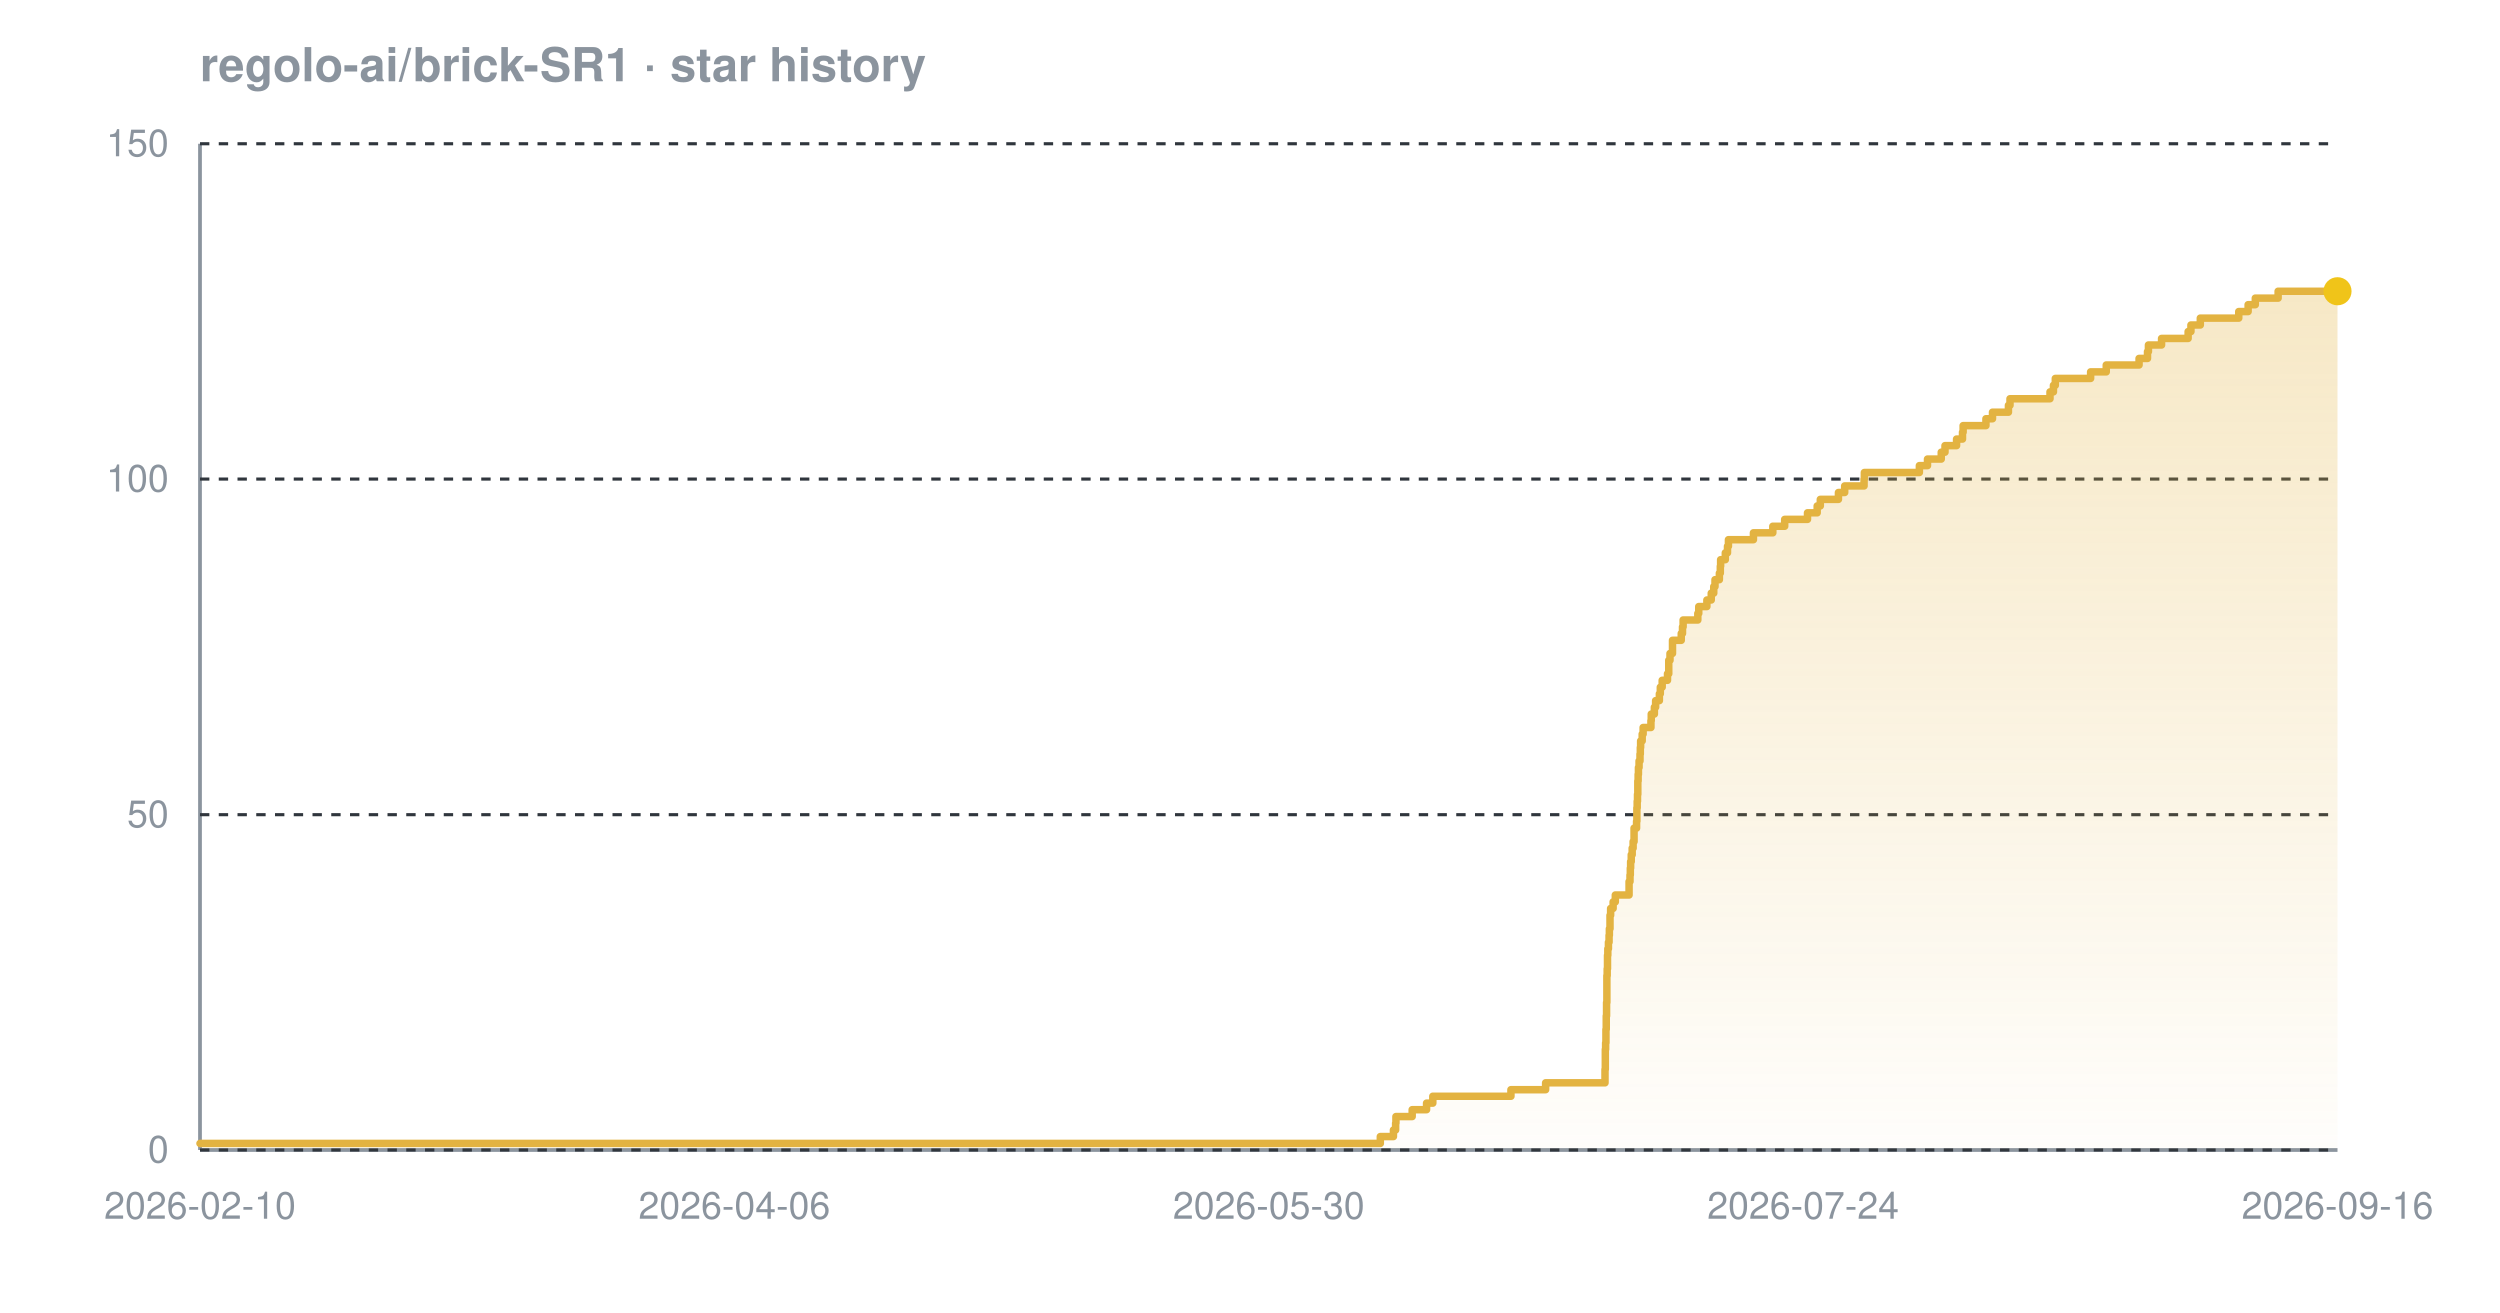
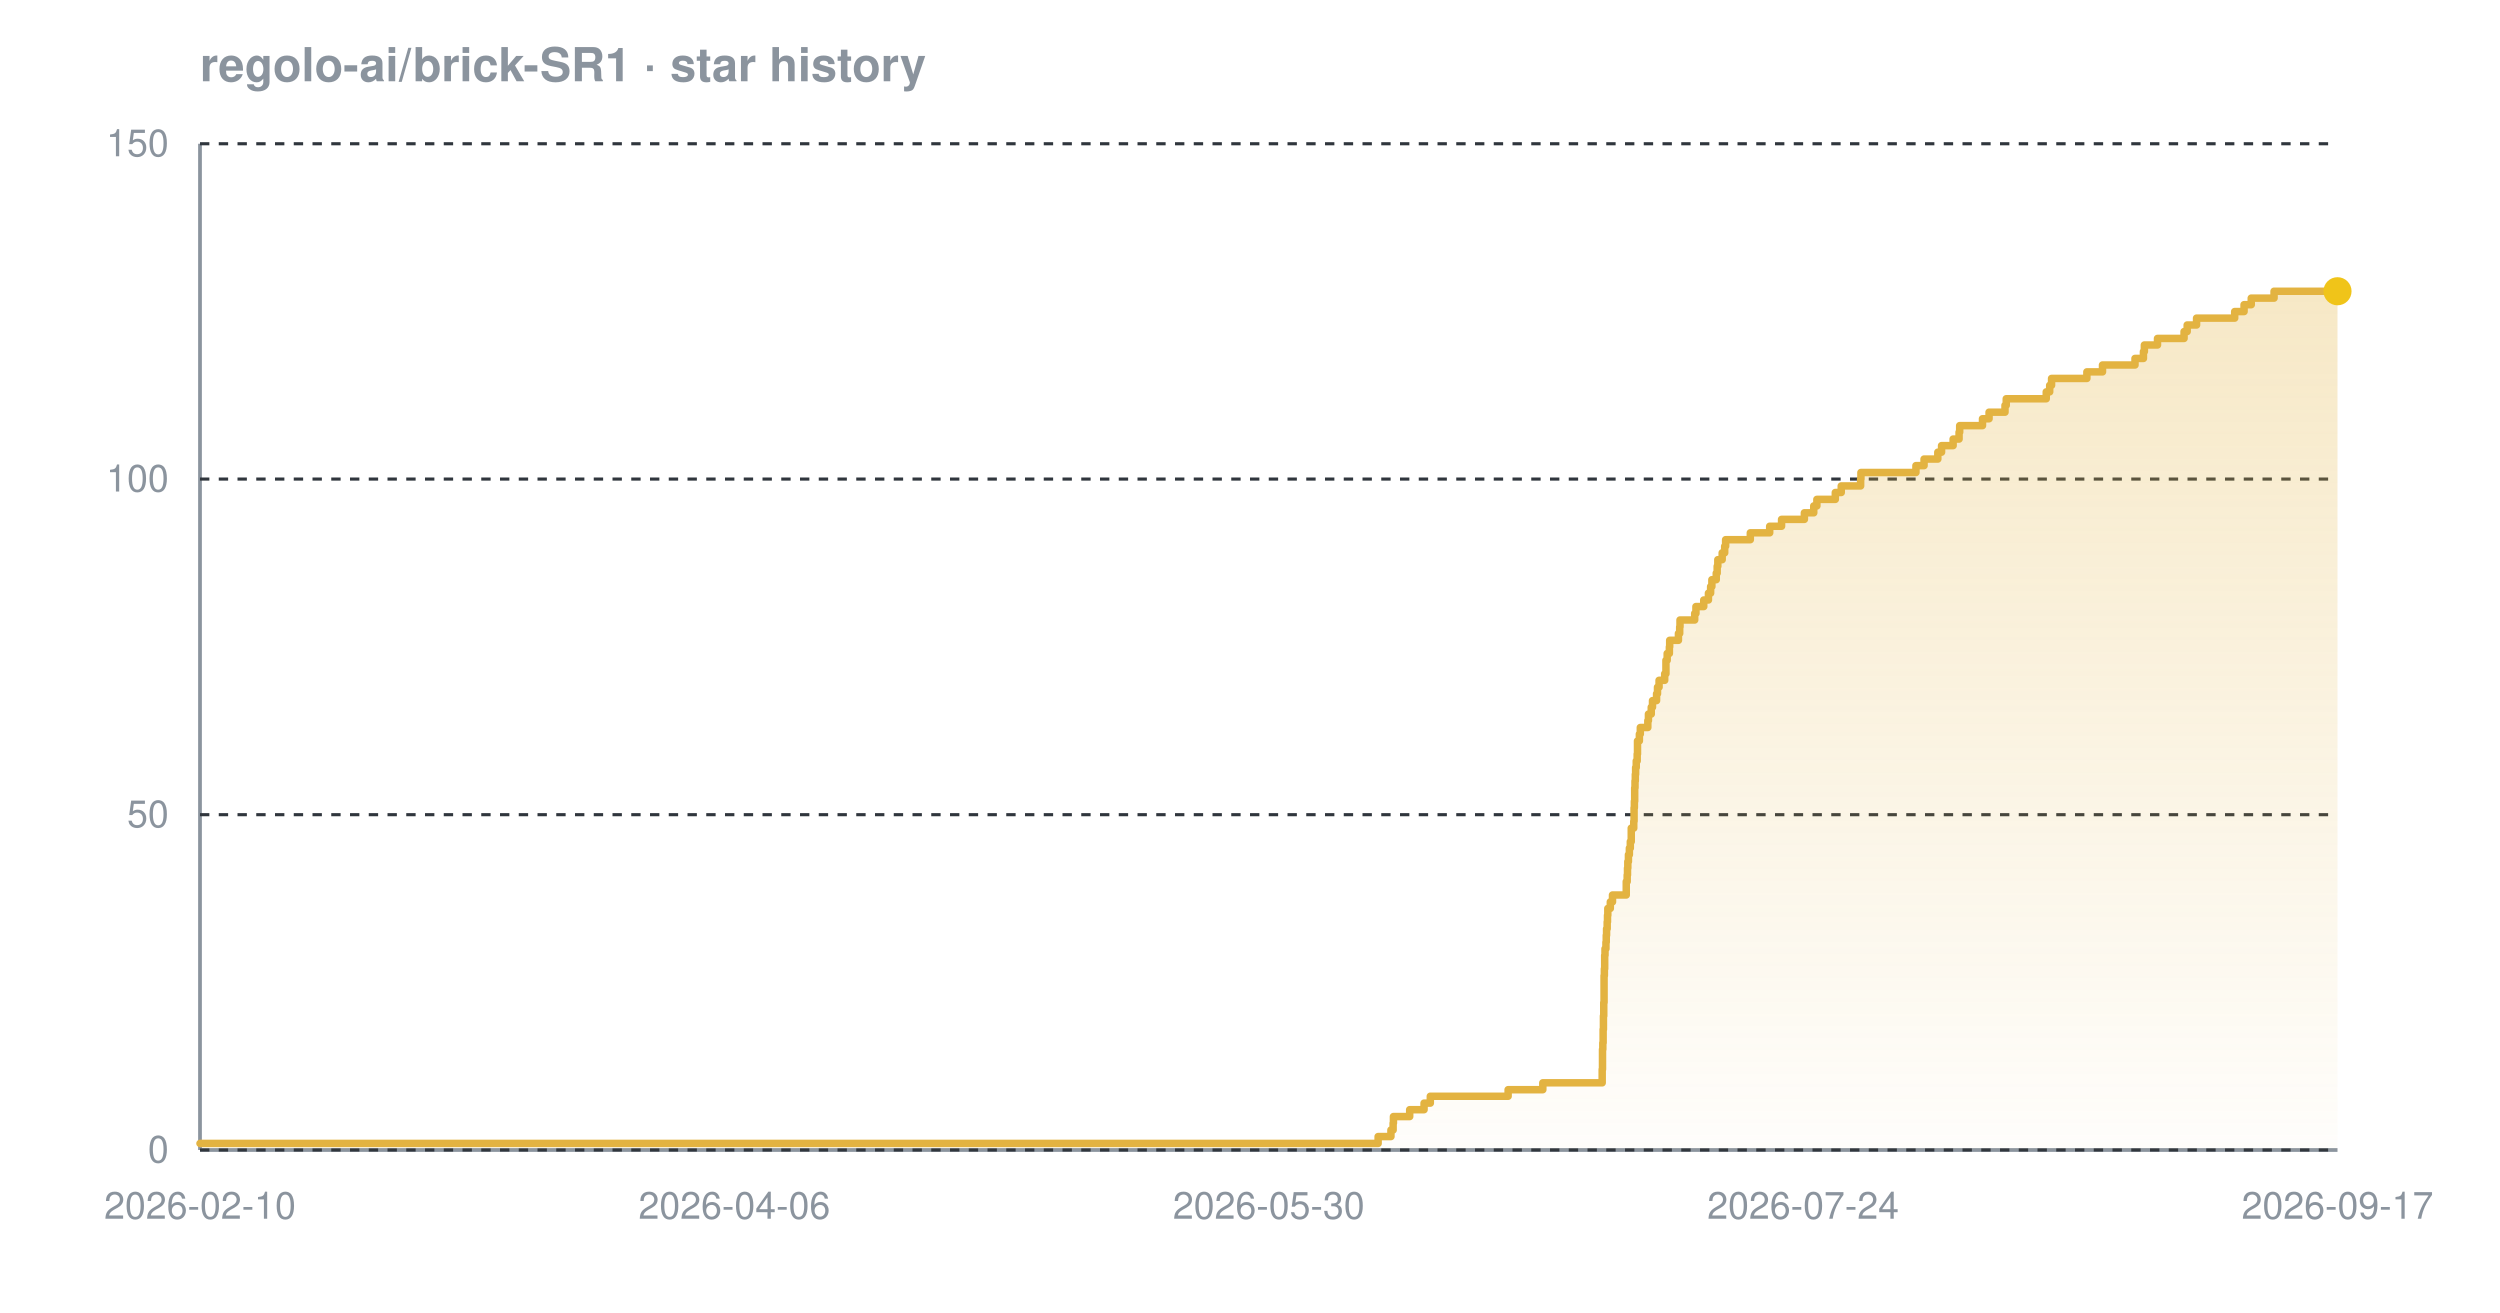
<svg xmlns="http://www.w3.org/2000/svg" width="800" height="420" viewBox="0 0 800 420" font-family="-apple-system,BlinkMacSystemFont,'Segoe UI',Helvetica,Arial,sans-serif" role="img" aria-label="Star history chart for regolo-ai/brick-SR1">
  <defs>
    <linearGradient id="grad-dark" x1="0" y1="0" x2="0" y2="1">
      <stop offset="0%" stop-color="#e3b341" stop-opacity="0.30" />
      <stop offset="100%" stop-color="#e3b341" stop-opacity="0.02" />
    </linearGradient>
  </defs>
  <text x="64" y="26" font-size="15" font-weight="600" fill="#8b949e">regolo-ai/brick-SR1 · star history</text>
  <line x1="64" y1="368" x2="748" y2="368" stroke="#8b949e" stroke-width="1.2" />
  <line x1="64" y1="46" x2="64" y2="368" stroke="#8b949e" stroke-width="1.2" />
  <line x1="64" y1="368.0" x2="748" y2="368.0" stroke="#30363d" stroke-width="1" stroke-dasharray="3 3" />
  <line x1="64" y1="260.7" x2="748" y2="260.7" stroke="#30363d" stroke-width="1" stroke-dasharray="3 3" />
  <line x1="64" y1="153.3" x2="748" y2="153.3" stroke="#30363d" stroke-width="1" stroke-dasharray="3 3" />
  <line x1="64" y1="46.0" x2="748" y2="46.0" stroke="#30363d" stroke-width="1" stroke-dasharray="3 3" />
-   <path d="M 64.0 365.9 L 441.7 365.9 L 441.7 363.7 L 445.9 363.7 L 445.9 361.6 L 446.6 361.6 L 446.6 359.4 L 446.7 359.4 L 446.7 357.3 L 451.9 357.3 L 451.9 355.1 L 456.5 355.1 L 456.5 353.0 L 458.5 353.0 L 458.5 350.8 L 483.5 350.8 L 483.5 348.7 L 494.6 348.7 L 494.6 346.5 L 513.6 346.5 L 513.6 344.4 L 513.6 344.4 L 513.6 342.2 L 513.7 342.2 L 513.7 340.1 L 513.7 340.1 L 513.7 337.9 L 513.7 337.9 L 513.7 335.8 L 513.8 335.8 L 513.8 333.7 L 513.9 333.7 L 513.9 331.5 L 513.9 331.5 L 513.9 329.4 L 514.0 329.4 L 514.0 327.2 L 514.0 327.2 L 514.0 325.1 L 514.1 325.1 L 514.1 322.9 L 514.1 322.9 L 514.1 320.8 L 514.2 320.8 L 514.2 318.6 L 514.2 318.6 L 514.2 316.5 L 514.2 316.5 L 514.2 314.3 L 514.2 314.3 L 514.2 312.2 L 514.3 312.2 L 514.3 310.0 L 514.4 310.0 L 514.4 307.9 L 514.4 307.9 L 514.4 305.7 L 514.5 305.7 L 514.5 303.6 L 514.7 303.6 L 514.7 301.5 L 514.9 301.5 L 514.9 299.3 L 515.0 299.3 L 515.0 297.2 L 515.2 297.2 L 515.2 295.0 L 515.2 295.0 L 515.2 292.9 L 515.4 292.9 L 515.4 290.7 L 516.2 290.7 L 516.2 288.6 L 516.9 288.6 L 516.9 286.4 L 521.3 286.4 L 521.3 284.3 L 521.3 284.3 L 521.3 282.1 L 521.6 282.1 L 521.6 280.0 L 521.7 280.0 L 521.7 277.8 L 521.8 277.8 L 521.8 275.7 L 522.0 275.7 L 522.0 273.5 L 522.3 273.5 L 522.3 271.4 L 522.6 271.4 L 522.6 269.3 L 522.9 269.3 L 522.9 267.1 L 522.9 267.1 L 522.9 265.0 L 523.7 265.0 L 523.7 262.8 L 523.8 262.8 L 523.8 260.7 L 523.8 260.7 L 523.8 258.5 L 523.9 258.5 L 523.9 256.4 L 524.0 256.4 L 524.0 254.2 L 524.1 254.2 L 524.1 252.1 L 524.1 252.1 L 524.1 249.9 L 524.2 249.9 L 524.2 247.8 L 524.3 247.8 L 524.3 245.6 L 524.5 245.6 L 524.5 243.5 L 524.8 243.5 L 524.8 241.3 L 524.9 241.3 L 524.9 239.2 L 525.0 239.2 L 525.0 237.1 L 525.5 237.1 L 525.5 234.9 L 525.8 234.9 L 525.8 232.8 L 528.3 232.8 L 528.3 230.6 L 528.4 230.6 L 528.4 228.5 L 529.4 228.5 L 529.4 226.3 L 529.8 226.3 L 529.8 224.2 L 531.0 224.2 L 531.0 222.0 L 531.3 222.0 L 531.3 219.9 L 531.9 219.9 L 531.9 217.7 L 533.6 217.7 L 533.6 215.6 L 534.0 215.6 L 534.0 213.4 L 534.0 213.4 L 534.0 211.3 L 534.4 211.3 L 534.4 209.1 L 535.2 209.1 L 535.2 207.0 L 535.2 207.0 L 535.2 204.9 L 538.0 204.9 L 538.0 202.7 L 538.4 202.7 L 538.4 200.6 L 538.6 200.6 L 538.6 198.4 L 543.3 198.4 L 543.3 196.3 L 543.6 196.3 L 543.6 194.1 L 546.2 194.1 L 546.2 192.0 L 547.6 192.0 L 547.6 189.8 L 548.4 189.8 L 548.4 187.7 L 548.8 187.7 L 548.8 185.5 L 550.2 185.5 L 550.2 183.4 L 550.5 183.4 L 550.5 181.2 L 550.6 181.2 L 550.6 179.1 L 552.1 179.1 L 552.1 176.9 L 552.8 176.9 L 552.8 174.8 L 553.1 174.8 L 553.1 172.7 L 561.1 172.7 L 561.1 170.5 L 567.3 170.5 L 567.3 168.4 L 571.1 168.4 L 571.1 166.2 L 578.4 166.2 L 578.4 164.1 L 581.5 164.1 L 581.5 161.9 L 582.5 161.9 L 582.5 159.8 L 588.3 159.8 L 588.3 157.6 L 590.3 157.6 L 590.3 155.5 L 596.5 155.5 L 596.5 153.3 L 596.6 153.3 L 596.6 151.2 L 614.2 151.2 L 614.2 149.0 L 616.8 149.0 L 616.8 146.9 L 621.2 146.9 L 621.2 144.7 L 622.4 144.7 L 622.4 142.6 L 626.1 142.6 L 626.1 140.5 L 628.0 140.5 L 628.0 138.3 L 628.2 138.3 L 628.2 136.2 L 635.5 136.2 L 635.5 134.0 L 637.6 134.0 L 637.6 131.9 L 642.7 131.9 L 642.7 129.7 L 643.2 129.7 L 643.2 127.6 L 656.0 127.6 L 656.0 125.4 L 657.1 125.4 L 657.1 123.3 L 657.7 123.3 L 657.7 121.1 L 669.0 121.1 L 669.0 119.0 L 674.0 119.0 L 674.0 116.8 L 684.5 116.8 L 684.5 114.7 L 687.2 114.7 L 687.2 112.5 L 687.5 112.5 L 687.5 110.4 L 691.7 110.4 L 691.7 108.3 L 700.2 108.3 L 700.2 106.1 L 701.1 106.1 L 701.1 104.0 L 704.1 104.0 L 704.1 101.8 L 716.4 101.8 L 716.4 99.7 L 719.4 99.7 L 719.4 97.5 L 721.7 97.5 L 721.7 95.4 L 729.0 95.4 L 729.0 93.2 L 748.0 93.2 L 748.0 93.2 L 748.0 368.0 L 64.0 368.0 Z" fill="url(#grad-dark)" />
-   <path d="M 64.0 365.9 L 441.7 365.9 L 441.7 363.7 L 445.9 363.7 L 445.9 361.6 L 446.6 361.6 L 446.6 359.4 L 446.7 359.4 L 446.7 357.3 L 451.9 357.3 L 451.9 355.1 L 456.5 355.1 L 456.5 353.0 L 458.5 353.0 L 458.5 350.8 L 483.5 350.8 L 483.5 348.7 L 494.6 348.7 L 494.6 346.5 L 513.6 346.5 L 513.6 344.4 L 513.6 344.4 L 513.6 342.2 L 513.7 342.2 L 513.7 340.1 L 513.7 340.1 L 513.7 337.9 L 513.7 337.9 L 513.7 335.8 L 513.8 335.8 L 513.8 333.7 L 513.9 333.7 L 513.9 331.5 L 513.9 331.5 L 513.9 329.4 L 514.0 329.4 L 514.0 327.2 L 514.0 327.2 L 514.0 325.1 L 514.1 325.1 L 514.1 322.9 L 514.1 322.9 L 514.1 320.8 L 514.2 320.8 L 514.2 318.6 L 514.2 318.6 L 514.2 316.5 L 514.2 316.5 L 514.2 314.3 L 514.2 314.3 L 514.2 312.2 L 514.3 312.2 L 514.3 310.0 L 514.4 310.0 L 514.4 307.9 L 514.4 307.9 L 514.4 305.7 L 514.5 305.7 L 514.5 303.6 L 514.7 303.6 L 514.7 301.5 L 514.9 301.5 L 514.9 299.3 L 515.0 299.3 L 515.0 297.2 L 515.2 297.2 L 515.2 295.0 L 515.2 295.0 L 515.2 292.9 L 515.4 292.9 L 515.4 290.7 L 516.2 290.7 L 516.2 288.6 L 516.9 288.6 L 516.9 286.4 L 521.3 286.4 L 521.3 284.3 L 521.3 284.3 L 521.3 282.1 L 521.6 282.1 L 521.6 280.0 L 521.7 280.0 L 521.7 277.8 L 521.8 277.8 L 521.8 275.7 L 522.0 275.7 L 522.0 273.5 L 522.3 273.5 L 522.3 271.4 L 522.6 271.4 L 522.6 269.3 L 522.9 269.3 L 522.9 267.1 L 522.9 267.1 L 522.9 265.0 L 523.7 265.0 L 523.7 262.8 L 523.8 262.8 L 523.8 260.7 L 523.8 260.7 L 523.8 258.5 L 523.9 258.5 L 523.9 256.4 L 524.0 256.4 L 524.0 254.2 L 524.1 254.2 L 524.1 252.1 L 524.1 252.1 L 524.1 249.9 L 524.2 249.9 L 524.2 247.8 L 524.3 247.8 L 524.3 245.6 L 524.5 245.6 L 524.5 243.5 L 524.8 243.5 L 524.8 241.3 L 524.9 241.3 L 524.9 239.2 L 525.0 239.2 L 525.0 237.1 L 525.5 237.1 L 525.5 234.9 L 525.8 234.9 L 525.8 232.8 L 528.3 232.8 L 528.3 230.6 L 528.4 230.6 L 528.4 228.5 L 529.4 228.5 L 529.4 226.3 L 529.8 226.3 L 529.8 224.2 L 531.0 224.2 L 531.0 222.0 L 531.3 222.0 L 531.3 219.9 L 531.9 219.9 L 531.9 217.7 L 533.6 217.7 L 533.6 215.6 L 534.0 215.6 L 534.0 213.4 L 534.0 213.4 L 534.0 211.3 L 534.4 211.3 L 534.4 209.1 L 535.2 209.1 L 535.2 207.0 L 535.2 207.0 L 535.2 204.9 L 538.0 204.9 L 538.0 202.7 L 538.4 202.7 L 538.4 200.6 L 538.6 200.6 L 538.6 198.4 L 543.3 198.4 L 543.3 196.3 L 543.6 196.3 L 543.6 194.1 L 546.2 194.1 L 546.2 192.0 L 547.6 192.0 L 547.6 189.8 L 548.4 189.8 L 548.4 187.7 L 548.8 187.7 L 548.8 185.5 L 550.2 185.5 L 550.2 183.4 L 550.5 183.4 L 550.5 181.2 L 550.6 181.2 L 550.6 179.1 L 552.1 179.1 L 552.1 176.9 L 552.8 176.9 L 552.8 174.8 L 553.1 174.8 L 553.1 172.7 L 561.1 172.7 L 561.1 170.5 L 567.3 170.5 L 567.3 168.4 L 571.1 168.4 L 571.1 166.2 L 578.4 166.2 L 578.4 164.1 L 581.5 164.1 L 581.5 161.9 L 582.5 161.9 L 582.5 159.8 L 588.3 159.8 L 588.3 157.6 L 590.3 157.6 L 590.3 155.5 L 596.5 155.5 L 596.5 153.3 L 596.6 153.3 L 596.6 151.2 L 614.2 151.2 L 614.2 149.0 L 616.8 149.0 L 616.8 146.9 L 621.2 146.9 L 621.2 144.7 L 622.4 144.7 L 622.4 142.6 L 626.1 142.6 L 626.1 140.5 L 628.0 140.5 L 628.0 138.3 L 628.2 138.3 L 628.2 136.2 L 635.5 136.2 L 635.5 134.0 L 637.6 134.0 L 637.6 131.9 L 642.7 131.9 L 642.7 129.7 L 643.2 129.7 L 643.2 127.6 L 656.0 127.6 L 656.0 125.4 L 657.1 125.4 L 657.1 123.3 L 657.7 123.3 L 657.7 121.1 L 669.0 121.1 L 669.0 119.0 L 674.0 119.0 L 674.0 116.8 L 684.5 116.8 L 684.5 114.7 L 687.2 114.7 L 687.2 112.5 L 687.5 112.5 L 687.5 110.4 L 691.7 110.4 L 691.7 108.3 L 700.2 108.3 L 700.2 106.1 L 701.1 106.1 L 701.1 104.0 L 704.1 104.0 L 704.1 101.8 L 716.4 101.8 L 716.4 99.7 L 719.4 99.7 L 719.4 97.5 L 721.7 97.5 L 721.7 95.4 L 729.0 95.4 L 729.0 93.2 L 748.0 93.2 L 748.0 93.2" fill="none" stroke="#e3b341" stroke-width="2.4" stroke-linejoin="round" stroke-linecap="round" />
+   <path d="M 64.0 365.9 L 441.0 365.9 L 441.0 363.7 L 445.1 363.7 L 445.1 361.6 L 445.8 361.6 L 445.8 359.4 L 445.9 359.4 L 445.9 357.3 L 451.1 357.3 L 451.1 355.1 L 455.7 355.1 L 455.7 353.0 L 457.7 353.0 L 457.7 350.8 L 482.6 350.8 L 482.6 348.7 L 493.7 348.7 L 493.7 346.5 L 512.7 346.5 L 512.7 344.4 L 512.7 344.4 L 512.7 342.2 L 512.8 342.2 L 512.8 340.1 L 512.8 340.1 L 512.8 337.9 L 512.8 337.9 L 512.8 335.8 L 512.9 335.8 L 512.9 333.7 L 513.0 333.7 L 513.0 331.5 L 513.0 331.5 L 513.0 329.4 L 513.1 329.4 L 513.1 327.2 L 513.1 327.2 L 513.1 325.1 L 513.2 325.1 L 513.2 322.9 L 513.2 322.9 L 513.2 320.8 L 513.3 320.8 L 513.3 318.6 L 513.3 318.6 L 513.3 316.5 L 513.3 316.5 L 513.3 314.3 L 513.3 314.3 L 513.3 312.2 L 513.4 312.2 L 513.4 310.0 L 513.5 310.0 L 513.5 307.9 L 513.5 307.9 L 513.5 305.7 L 513.6 305.7 L 513.6 303.6 L 513.9 303.6 L 513.9 301.5 L 514.0 301.5 L 514.0 299.3 L 514.1 299.3 L 514.1 297.2 L 514.3 297.2 L 514.3 295.0 L 514.4 295.0 L 514.4 292.9 L 514.5 292.9 L 514.5 290.7 L 515.3 290.7 L 515.3 288.6 L 516.0 288.6 L 516.0 286.4 L 520.4 286.4 L 520.4 284.3 L 520.4 284.3 L 520.4 282.1 L 520.7 282.1 L 520.7 280.0 L 520.8 280.0 L 520.8 277.8 L 520.9 277.8 L 520.9 275.7 L 521.1 275.7 L 521.1 273.5 L 521.4 273.5 L 521.4 271.4 L 521.7 271.4 L 521.7 269.3 L 522.0 269.3 L 522.0 267.1 L 522.0 267.1 L 522.0 265.0 L 522.8 265.0 L 522.8 262.8 L 522.9 262.8 L 522.9 260.7 L 522.9 260.7 L 522.9 258.5 L 523.0 258.5 L 523.0 256.4 L 523.1 256.4 L 523.1 254.2 L 523.1 254.2 L 523.1 252.1 L 523.2 252.1 L 523.2 249.9 L 523.3 249.9 L 523.3 247.8 L 523.4 247.8 L 523.4 245.6 L 523.6 245.6 L 523.6 243.5 L 523.9 243.5 L 523.9 241.3 L 524.0 241.3 L 524.0 239.2 L 524.0 239.2 L 524.0 237.1 L 524.6 237.1 L 524.6 234.9 L 524.9 234.9 L 524.9 232.8 L 527.3 232.8 L 527.3 230.6 L 527.5 230.6 L 527.5 228.5 L 528.4 228.5 L 528.4 226.3 L 528.8 226.3 L 528.8 224.2 L 530.1 224.2 L 530.1 222.0 L 530.4 222.0 L 530.4 219.9 L 530.9 219.9 L 530.9 217.7 L 532.7 217.7 L 532.7 215.6 L 533.1 215.6 L 533.1 213.4 L 533.1 213.4 L 533.1 211.3 L 533.5 211.3 L 533.5 209.1 L 534.2 209.1 L 534.2 207.0 L 534.3 207.0 L 534.3 204.9 L 537.1 204.9 L 537.1 202.7 L 537.5 202.7 L 537.5 200.6 L 537.6 200.6 L 537.6 198.4 L 542.3 198.4 L 542.3 196.3 L 542.7 196.3 L 542.7 194.1 L 545.2 194.1 L 545.2 192.0 L 546.7 192.0 L 546.7 189.8 L 547.4 189.8 L 547.4 187.7 L 547.8 187.7 L 547.8 185.5 L 549.2 185.5 L 549.2 183.4 L 549.5 183.4 L 549.5 181.2 L 549.7 181.2 L 549.7 179.1 L 551.1 179.1 L 551.1 176.9 L 551.9 176.9 L 551.9 174.8 L 552.2 174.8 L 552.2 172.7 L 560.1 172.7 L 560.1 170.5 L 566.3 170.5 L 566.3 168.4 L 570.1 168.4 L 570.1 166.2 L 577.4 166.2 L 577.4 164.1 L 580.4 164.1 L 580.4 161.9 L 581.4 161.9 L 581.4 159.8 L 587.3 159.8 L 587.3 157.6 L 589.2 157.6 L 589.2 155.5 L 595.4 155.5 L 595.4 153.3 L 595.5 153.3 L 595.5 151.2 L 613.1 151.2 L 613.1 149.0 L 615.7 149.0 L 615.7 146.9 L 620.1 146.9 L 620.1 144.7 L 621.3 144.7 L 621.3 142.6 L 625.0 142.6 L 625.0 140.5 L 626.9 140.5 L 626.9 138.3 L 627.1 138.3 L 627.1 136.2 L 634.4 136.2 L 634.4 134.0 L 636.5 134.0 L 636.5 131.9 L 641.6 131.9 L 641.6 129.7 L 642.0 129.7 L 642.0 127.6 L 654.8 127.6 L 654.8 125.4 L 655.9 125.4 L 655.9 123.3 L 656.5 123.3 L 656.5 121.1 L 667.8 121.1 L 667.8 119.0 L 672.8 119.0 L 672.8 116.8 L 683.2 116.8 L 683.2 114.7 L 685.9 114.7 L 685.9 112.5 L 686.2 112.5 L 686.2 110.4 L 690.4 110.4 L 690.4 108.3 L 698.9 108.3 L 698.9 106.1 L 699.9 106.1 L 699.9 104.0 L 702.9 104.0 L 702.9 101.8 L 715.1 101.8 L 715.1 99.7 L 718.1 99.7 L 718.1 97.5 L 720.4 97.5 L 720.4 95.4 L 727.7 95.4 L 727.7 93.2 L 748.0 93.2 L 748.0 93.2 L 748.0 368.0 L 64.0 368.0 Z" fill="url(#grad-dark)" />
+   <path d="M 64.0 365.9 L 441.0 365.9 L 441.0 363.7 L 445.1 363.7 L 445.1 361.6 L 445.8 361.6 L 445.8 359.4 L 445.9 359.4 L 445.9 357.3 L 451.1 357.3 L 451.1 355.1 L 455.7 355.1 L 455.7 353.0 L 457.7 353.0 L 457.7 350.8 L 482.6 350.8 L 482.6 348.7 L 493.7 348.7 L 493.7 346.5 L 512.7 346.5 L 512.7 344.4 L 512.7 344.4 L 512.7 342.2 L 512.8 342.2 L 512.8 340.1 L 512.8 340.1 L 512.8 337.9 L 512.8 337.9 L 512.8 335.8 L 512.9 335.8 L 512.9 333.7 L 513.0 333.7 L 513.0 331.5 L 513.0 331.5 L 513.0 329.4 L 513.1 329.4 L 513.1 327.2 L 513.1 327.2 L 513.1 325.1 L 513.2 325.1 L 513.2 322.9 L 513.2 322.9 L 513.2 320.8 L 513.3 320.8 L 513.3 318.6 L 513.3 318.6 L 513.3 316.5 L 513.3 316.5 L 513.3 314.3 L 513.3 314.3 L 513.3 312.2 L 513.4 312.2 L 513.4 310.0 L 513.5 310.0 L 513.5 307.9 L 513.5 307.9 L 513.5 305.7 L 513.6 305.7 L 513.6 303.6 L 513.9 303.6 L 513.9 301.5 L 514.0 301.5 L 514.0 299.3 L 514.1 299.3 L 514.1 297.2 L 514.3 297.2 L 514.3 295.0 L 514.4 295.0 L 514.4 292.9 L 514.5 292.9 L 514.5 290.7 L 515.3 290.7 L 515.3 288.6 L 516.0 288.6 L 516.0 286.4 L 520.4 286.4 L 520.4 284.3 L 520.4 284.3 L 520.4 282.1 L 520.7 282.1 L 520.7 280.0 L 520.8 280.0 L 520.8 277.8 L 520.9 277.8 L 520.9 275.7 L 521.1 275.7 L 521.1 273.5 L 521.4 273.5 L 521.4 271.4 L 521.7 271.4 L 521.7 269.3 L 522.0 269.3 L 522.0 267.1 L 522.0 267.1 L 522.0 265.0 L 522.8 265.0 L 522.8 262.8 L 522.9 262.8 L 522.9 260.7 L 522.9 260.7 L 522.9 258.5 L 523.0 258.5 L 523.0 256.4 L 523.1 256.4 L 523.1 254.2 L 523.1 254.2 L 523.1 252.1 L 523.2 252.1 L 523.2 249.9 L 523.3 249.9 L 523.3 247.8 L 523.4 247.8 L 523.4 245.6 L 523.6 245.6 L 523.6 243.5 L 523.9 243.5 L 523.9 241.3 L 524.0 241.3 L 524.0 239.2 L 524.0 239.2 L 524.0 237.1 L 524.6 237.1 L 524.6 234.9 L 524.9 234.9 L 524.9 232.8 L 527.3 232.8 L 527.3 230.6 L 527.5 230.6 L 527.5 228.5 L 528.4 228.5 L 528.4 226.3 L 528.8 226.3 L 528.8 224.2 L 530.1 224.2 L 530.1 222.0 L 530.4 222.0 L 530.4 219.9 L 530.9 219.9 L 530.9 217.7 L 532.7 217.7 L 532.7 215.6 L 533.1 215.6 L 533.1 213.4 L 533.1 213.4 L 533.1 211.3 L 533.5 211.3 L 533.5 209.1 L 534.2 209.1 L 534.2 207.0 L 534.3 207.0 L 534.3 204.9 L 537.1 204.9 L 537.1 202.7 L 537.5 202.7 L 537.5 200.6 L 537.6 200.6 L 537.6 198.4 L 542.3 198.4 L 542.3 196.3 L 542.7 196.3 L 542.7 194.1 L 545.2 194.1 L 545.2 192.0 L 546.7 192.0 L 546.7 189.8 L 547.4 189.8 L 547.4 187.7 L 547.8 187.7 L 547.8 185.5 L 549.2 185.5 L 549.2 183.4 L 549.5 183.4 L 549.5 181.2 L 549.7 181.2 L 549.7 179.1 L 551.1 179.1 L 551.1 176.9 L 551.9 176.9 L 551.9 174.8 L 552.2 174.8 L 552.2 172.7 L 560.1 172.7 L 560.1 170.5 L 566.3 170.5 L 566.3 168.4 L 570.1 168.4 L 570.1 166.2 L 577.4 166.2 L 577.4 164.1 L 580.4 164.1 L 580.4 161.9 L 581.4 161.9 L 581.4 159.8 L 587.3 159.8 L 587.3 157.6 L 589.2 157.6 L 589.2 155.5 L 595.4 155.5 L 595.4 153.3 L 595.5 153.3 L 595.5 151.2 L 613.1 151.2 L 613.1 149.0 L 615.7 149.0 L 615.7 146.9 L 620.1 146.9 L 620.1 144.7 L 621.3 144.7 L 621.3 142.6 L 625.0 142.6 L 625.0 140.5 L 626.9 140.5 L 626.9 138.3 L 627.1 138.3 L 627.1 136.2 L 634.4 136.2 L 634.4 134.0 L 636.5 134.0 L 636.5 131.9 L 641.6 131.9 L 641.6 129.7 L 642.0 129.7 L 642.0 127.6 L 654.8 127.6 L 654.8 125.4 L 655.9 125.4 L 655.9 123.3 L 656.5 123.3 L 656.5 121.1 L 667.8 121.1 L 667.8 119.0 L 672.8 119.0 L 672.8 116.8 L 683.2 116.8 L 683.2 114.7 L 685.9 114.7 L 685.9 112.5 L 686.2 112.5 L 686.2 110.4 L 690.4 110.4 L 690.4 108.3 L 698.9 108.3 L 698.9 106.1 L 699.9 106.1 L 699.9 104.0 L 702.9 104.0 L 702.9 101.8 L 715.1 101.8 L 715.1 99.7 L 718.1 99.7 L 718.1 97.5 L 720.4 97.5 L 720.4 95.4 L 727.7 95.4 L 727.7 93.2 L 748.0 93.2 L 748.0 93.2" fill="none" stroke="#e3b341" stroke-width="2.4" stroke-linejoin="round" stroke-linecap="round" />
  <circle cx="748.0" cy="93.2" r="4.5" fill="#f0c419" />
  <text x="54" y="372.0" text-anchor="end" font-size="12" fill="#8b949e">0</text>
  <text x="54" y="264.7" text-anchor="end" font-size="12" fill="#8b949e">50</text>
  <text x="54" y="157.3" text-anchor="end" font-size="12" fill="#8b949e">100</text>
  <text x="54" y="50.0" text-anchor="end" font-size="12" fill="#8b949e">150</text>
  <text x="64.0" y="390" text-anchor="middle" font-size="12" fill="#8b949e">2026-02-10</text>
  <text x="235.0" y="390" text-anchor="middle" font-size="12" fill="#8b949e">2026-04-06</text>
  <text x="406.0" y="390" text-anchor="middle" font-size="12" fill="#8b949e">2026-05-30</text>
  <text x="577.0" y="390" text-anchor="middle" font-size="12" fill="#8b949e">2026-07-24</text>
-   <text x="748.0" y="390" text-anchor="middle" font-size="12" fill="#8b949e">2026-09-16</text>
+   <text x="748.0" y="390" text-anchor="middle" font-size="12" fill="#8b949e">2026-09-17</text>
</svg>
